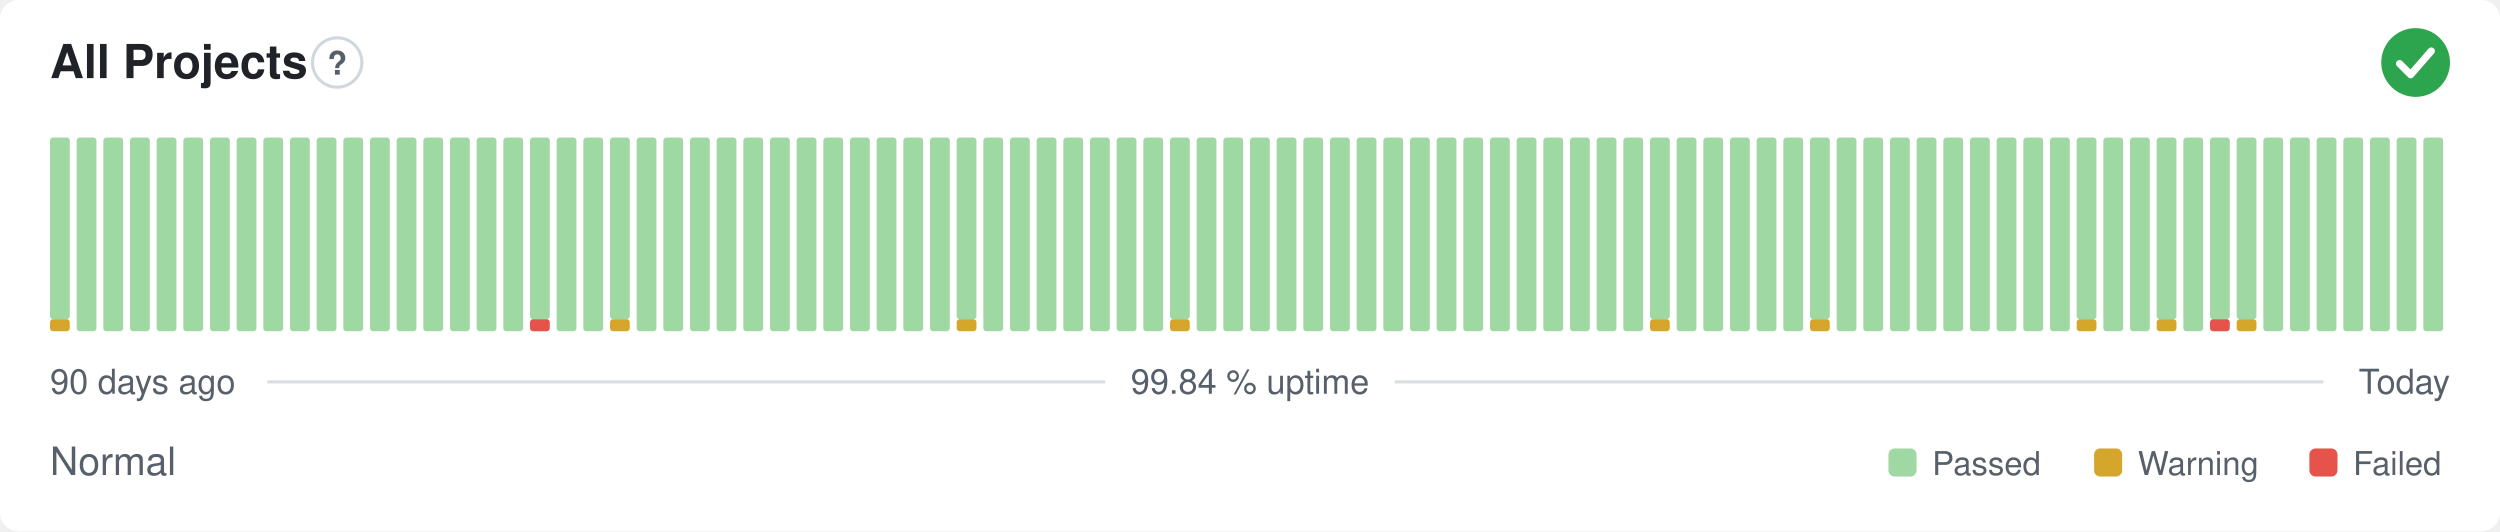
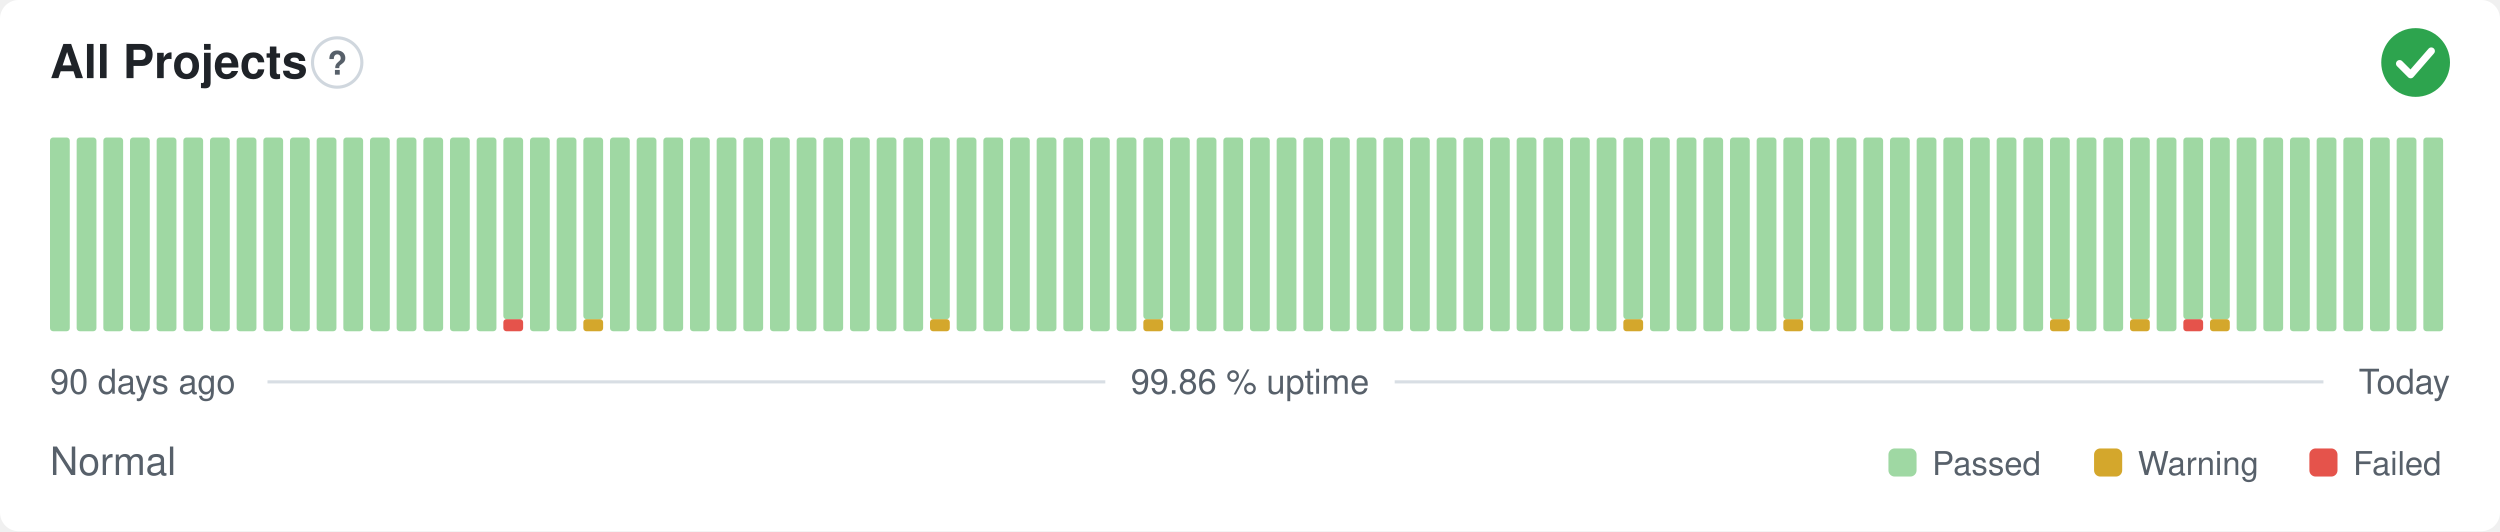
- <svg xmlns="http://www.w3.org/2000/svg" width="800" height="170" viewBox="0 0 800 170" role="img" aria-label="All Projects: Normal, 99.84 % uptime over the last 90 days" font-family="-apple-system,BlinkMacSystemFont,'Segoe UI',Helvetica,Arial,sans-serif">
+ <svg xmlns="http://www.w3.org/2000/svg" width="800" height="170" viewBox="0 0 800 170" role="img" aria-label="All Projects: Normal, 99.86 % uptime over the last 90 days" font-family="-apple-system,BlinkMacSystemFont,'Segoe UI',Helvetica,Arial,sans-serif">
  <style>
    @media (prefers-color-scheme: dark) {
      .bg { fill: #0d1117 }
      .title { fill: #e6edf3 }
      .muted { fill: #8b949e }
      .hint { stroke: #30363d }
      .rule { stroke: #30363d }
      .nodata { fill: #21262d }
    }
  </style>
  <rect class="bg" width="800" height="170" rx="6" fill="#ffffff" />
  <text class="title" x="16" y="25" font-size="15" font-weight="600" fill="#1f2328">All Projects</text>
  <circle class="hint" cx="107.9" cy="20" r="7.9" fill="none" stroke="#d0d7de" stroke-width="1" />
  <text class="muted" x="107.9" y="23.9" text-anchor="middle" font-size="10.4" font-weight="700" fill="#57606a">?</text>
  <circle cx="773" cy="20" r="11" fill="#2da44e" />
  <path d="M767.87 20.37l3.54 3.54 6.60 -7.58" fill="none" stroke="#fff" stroke-width="2.31" stroke-linecap="round" stroke-linejoin="round" />
-   <rect x="16.00" y="102.13" width="6.33" height="3.88" rx="1" fill="#d4a72c" />
-   <rect x="16.00" y="44.00" width="6.33" height="58.13" rx="1" fill="#9fd8a3" />
+   <rect x="16.00" y="44.00" width="6.33" height="62.00" rx="1" fill="#9fd8a3" />
  <rect x="24.53" y="44.00" width="6.33" height="62.00" rx="1" fill="#9fd8a3" />
  <rect x="33.07" y="44.00" width="6.33" height="62.00" rx="1" fill="#9fd8a3" />
  <rect x="41.60" y="44.00" width="6.33" height="62.00" rx="1" fill="#9fd8a3" />
  <rect x="50.13" y="44.00" width="6.33" height="62.00" rx="1" fill="#9fd8a3" />
  <rect x="58.67" y="44.00" width="6.33" height="62.00" rx="1" fill="#9fd8a3" />
  <rect x="67.20" y="44.00" width="6.33" height="62.00" rx="1" fill="#9fd8a3" />
  <rect x="75.73" y="44.00" width="6.33" height="62.00" rx="1" fill="#9fd8a3" />
  <rect x="84.27" y="44.00" width="6.33" height="62.00" rx="1" fill="#9fd8a3" />
  <rect x="92.80" y="44.00" width="6.33" height="62.00" rx="1" fill="#9fd8a3" />
  <rect x="101.33" y="44.00" width="6.33" height="62.00" rx="1" fill="#9fd8a3" />
  <rect x="109.87" y="44.00" width="6.33" height="62.00" rx="1" fill="#9fd8a3" />
  <rect x="118.40" y="44.00" width="6.33" height="62.00" rx="1" fill="#9fd8a3" />
  <rect x="126.93" y="44.00" width="6.33" height="62.00" rx="1" fill="#9fd8a3" />
  <rect x="135.47" y="44.00" width="6.33" height="62.00" rx="1" fill="#9fd8a3" />
  <rect x="144.00" y="44.00" width="6.33" height="62.00" rx="1" fill="#9fd8a3" />
  <rect x="152.53" y="44.00" width="6.33" height="62.00" rx="1" fill="#9fd8a3" />
-   <rect x="161.07" y="44.00" width="6.33" height="62.00" rx="1" fill="#9fd8a3" />
-   <rect x="169.60" y="102.13" width="6.33" height="3.88" rx="1" fill="#e5534b" />
-   <rect x="169.60" y="44.00" width="6.33" height="58.13" rx="1" fill="#9fd8a3" />
+   <rect x="161.07" y="102.13" width="6.33" height="3.88" rx="1" fill="#e5534b" />
+   <rect x="161.07" y="44.00" width="6.33" height="58.13" rx="1" fill="#9fd8a3" />
+   <rect x="169.60" y="44.00" width="6.33" height="62.00" rx="1" fill="#9fd8a3" />
  <rect x="178.13" y="44.00" width="6.33" height="62.00" rx="1" fill="#9fd8a3" />
-   <rect x="186.67" y="44.00" width="6.33" height="62.00" rx="1" fill="#9fd8a3" />
-   <rect x="195.20" y="102.13" width="6.33" height="3.88" rx="1" fill="#d4a72c" />
-   <rect x="195.20" y="44.00" width="6.33" height="58.13" rx="1" fill="#9fd8a3" />
+   <rect x="186.67" y="102.13" width="6.33" height="3.88" rx="1" fill="#d4a72c" />
+   <rect x="186.67" y="44.00" width="6.33" height="58.13" rx="1" fill="#9fd8a3" />
+   <rect x="195.20" y="44.00" width="6.33" height="62.00" rx="1" fill="#9fd8a3" />
  <rect x="203.73" y="44.00" width="6.33" height="62.00" rx="1" fill="#9fd8a3" />
  <rect x="212.27" y="44.00" width="6.33" height="62.00" rx="1" fill="#9fd8a3" />
  <rect x="220.80" y="44.00" width="6.33" height="62.00" rx="1" fill="#9fd8a3" />
  <rect x="229.33" y="44.00" width="6.33" height="62.00" rx="1" fill="#9fd8a3" />
  <rect x="237.87" y="44.00" width="6.33" height="62.00" rx="1" fill="#9fd8a3" />
  <rect x="246.40" y="44.00" width="6.33" height="62.00" rx="1" fill="#9fd8a3" />
  <rect x="254.93" y="44.00" width="6.33" height="62.00" rx="1" fill="#9fd8a3" />
  <rect x="263.47" y="44.00" width="6.33" height="62.00" rx="1" fill="#9fd8a3" />
  <rect x="272.00" y="44.00" width="6.33" height="62.00" rx="1" fill="#9fd8a3" />
  <rect x="280.53" y="44.00" width="6.33" height="62.00" rx="1" fill="#9fd8a3" />
  <rect x="289.07" y="44.00" width="6.33" height="62.00" rx="1" fill="#9fd8a3" />
-   <rect x="297.60" y="44.00" width="6.33" height="62.00" rx="1" fill="#9fd8a3" />
-   <rect x="306.13" y="102.13" width="6.33" height="3.88" rx="1" fill="#d4a72c" />
-   <rect x="306.13" y="44.00" width="6.33" height="58.13" rx="1" fill="#9fd8a3" />
+   <rect x="297.60" y="102.13" width="6.33" height="3.88" rx="1" fill="#d4a72c" />
+   <rect x="297.60" y="44.00" width="6.33" height="58.13" rx="1" fill="#9fd8a3" />
+   <rect x="306.13" y="44.00" width="6.33" height="62.00" rx="1" fill="#9fd8a3" />
  <rect x="314.67" y="44.00" width="6.33" height="62.00" rx="1" fill="#9fd8a3" />
  <rect x="323.20" y="44.00" width="6.33" height="62.00" rx="1" fill="#9fd8a3" />
  <rect x="331.73" y="44.00" width="6.33" height="62.00" rx="1" fill="#9fd8a3" />
  <rect x="340.27" y="44.00" width="6.33" height="62.00" rx="1" fill="#9fd8a3" />
  <rect x="348.80" y="44.00" width="6.33" height="62.00" rx="1" fill="#9fd8a3" />
  <rect x="357.33" y="44.00" width="6.33" height="62.00" rx="1" fill="#9fd8a3" />
-   <rect x="365.87" y="44.00" width="6.33" height="62.00" rx="1" fill="#9fd8a3" />
-   <rect x="374.40" y="102.13" width="6.33" height="3.88" rx="1" fill="#d4a72c" />
-   <rect x="374.40" y="44.00" width="6.33" height="58.13" rx="1" fill="#9fd8a3" />
+   <rect x="365.87" y="102.13" width="6.33" height="3.88" rx="1" fill="#d4a72c" />
+   <rect x="365.87" y="44.00" width="6.33" height="58.13" rx="1" fill="#9fd8a3" />
+   <rect x="374.40" y="44.00" width="6.33" height="62.00" rx="1" fill="#9fd8a3" />
  <rect x="382.93" y="44.00" width="6.33" height="62.00" rx="1" fill="#9fd8a3" />
  <rect x="391.47" y="44.00" width="6.33" height="62.00" rx="1" fill="#9fd8a3" />
  <rect x="400.00" y="44.00" width="6.33" height="62.00" rx="1" fill="#9fd8a3" />
  <rect x="408.53" y="44.00" width="6.33" height="62.00" rx="1" fill="#9fd8a3" />
  <rect x="417.07" y="44.00" width="6.33" height="62.00" rx="1" fill="#9fd8a3" />
  <rect x="425.60" y="44.00" width="6.33" height="62.00" rx="1" fill="#9fd8a3" />
  <rect x="434.13" y="44.00" width="6.33" height="62.00" rx="1" fill="#9fd8a3" />
  <rect x="442.67" y="44.00" width="6.33" height="62.00" rx="1" fill="#9fd8a3" />
  <rect x="451.20" y="44.00" width="6.33" height="62.00" rx="1" fill="#9fd8a3" />
  <rect x="459.73" y="44.00" width="6.33" height="62.00" rx="1" fill="#9fd8a3" />
  <rect x="468.27" y="44.00" width="6.33" height="62.00" rx="1" fill="#9fd8a3" />
  <rect x="476.80" y="44.00" width="6.33" height="62.00" rx="1" fill="#9fd8a3" />
  <rect x="485.33" y="44.00" width="6.33" height="62.00" rx="1" fill="#9fd8a3" />
  <rect x="493.87" y="44.00" width="6.33" height="62.00" rx="1" fill="#9fd8a3" />
  <rect x="502.40" y="44.00" width="6.33" height="62.00" rx="1" fill="#9fd8a3" />
  <rect x="510.93" y="44.00" width="6.33" height="62.00" rx="1" fill="#9fd8a3" />
-   <rect x="519.47" y="44.00" width="6.33" height="62.00" rx="1" fill="#9fd8a3" />
-   <rect x="528.00" y="102.13" width="6.33" height="3.88" rx="1" fill="#d4a72c" />
-   <rect x="528.00" y="44.00" width="6.33" height="58.13" rx="1" fill="#9fd8a3" />
+   <rect x="519.47" y="102.13" width="6.33" height="3.88" rx="1" fill="#d4a72c" />
+   <rect x="519.47" y="44.00" width="6.33" height="58.13" rx="1" fill="#9fd8a3" />
+   <rect x="528.00" y="44.00" width="6.33" height="62.00" rx="1" fill="#9fd8a3" />
  <rect x="536.53" y="44.00" width="6.33" height="62.00" rx="1" fill="#9fd8a3" />
  <rect x="545.07" y="44.00" width="6.33" height="62.00" rx="1" fill="#9fd8a3" />
  <rect x="553.60" y="44.00" width="6.33" height="62.00" rx="1" fill="#9fd8a3" />
  <rect x="562.13" y="44.00" width="6.33" height="62.00" rx="1" fill="#9fd8a3" />
-   <rect x="570.67" y="44.00" width="6.33" height="62.00" rx="1" fill="#9fd8a3" />
-   <rect x="579.20" y="102.13" width="6.33" height="3.88" rx="1" fill="#d4a72c" />
-   <rect x="579.20" y="44.00" width="6.33" height="58.13" rx="1" fill="#9fd8a3" />
+   <rect x="570.67" y="102.13" width="6.33" height="3.88" rx="1" fill="#d4a72c" />
+   <rect x="570.67" y="44.00" width="6.33" height="58.13" rx="1" fill="#9fd8a3" />
+   <rect x="579.20" y="44.00" width="6.33" height="62.00" rx="1" fill="#9fd8a3" />
  <rect x="587.73" y="44.00" width="6.33" height="62.00" rx="1" fill="#9fd8a3" />
  <rect x="596.27" y="44.00" width="6.33" height="62.00" rx="1" fill="#9fd8a3" />
  <rect x="604.80" y="44.00" width="6.33" height="62.00" rx="1" fill="#9fd8a3" />
  <rect x="613.33" y="44.00" width="6.33" height="62.00" rx="1" fill="#9fd8a3" />
  <rect x="621.87" y="44.00" width="6.33" height="62.00" rx="1" fill="#9fd8a3" />
  <rect x="630.40" y="44.00" width="6.33" height="62.00" rx="1" fill="#9fd8a3" />
  <rect x="638.93" y="44.00" width="6.33" height="62.00" rx="1" fill="#9fd8a3" />
  <rect x="647.47" y="44.00" width="6.33" height="62.00" rx="1" fill="#9fd8a3" />
-   <rect x="656.00" y="44.00" width="6.33" height="62.00" rx="1" fill="#9fd8a3" />
-   <rect x="664.53" y="102.13" width="6.33" height="3.88" rx="1" fill="#d4a72c" />
-   <rect x="664.53" y="44.00" width="6.33" height="58.13" rx="1" fill="#9fd8a3" />
+   <rect x="656.00" y="102.13" width="6.33" height="3.88" rx="1" fill="#d4a72c" />
+   <rect x="656.00" y="44.00" width="6.33" height="58.13" rx="1" fill="#9fd8a3" />
+   <rect x="664.53" y="44.00" width="6.33" height="62.00" rx="1" fill="#9fd8a3" />
  <rect x="673.07" y="44.00" width="6.33" height="62.00" rx="1" fill="#9fd8a3" />
-   <rect x="681.60" y="44.00" width="6.33" height="62.00" rx="1" fill="#9fd8a3" />
-   <rect x="690.13" y="102.13" width="6.33" height="3.88" rx="1" fill="#d4a72c" />
-   <rect x="690.13" y="44.00" width="6.33" height="58.13" rx="1" fill="#9fd8a3" />
-   <rect x="698.67" y="44.00" width="6.33" height="62.00" rx="1" fill="#9fd8a3" />
-   <rect x="707.20" y="102.13" width="6.33" height="3.88" rx="1" fill="#e5534b" />
+   <rect x="681.60" y="102.13" width="6.33" height="3.88" rx="1" fill="#d4a72c" />
+   <rect x="681.60" y="44.00" width="6.33" height="58.13" rx="1" fill="#9fd8a3" />
+   <rect x="690.13" y="44.00" width="6.33" height="62.00" rx="1" fill="#9fd8a3" />
+   <rect x="698.67" y="102.13" width="6.33" height="3.88" rx="1" fill="#e5534b" />
+   <rect x="698.67" y="44.00" width="6.33" height="58.13" rx="1" fill="#9fd8a3" />
+   <rect x="707.20" y="102.13" width="6.33" height="3.88" rx="1" fill="#d4a72c" />
  <rect x="707.20" y="44.00" width="6.33" height="58.13" rx="1" fill="#9fd8a3" />
-   <rect x="715.73" y="102.13" width="6.33" height="3.88" rx="1" fill="#d4a72c" />
-   <rect x="715.73" y="44.00" width="6.33" height="58.13" rx="1" fill="#9fd8a3" />
+   <rect x="715.73" y="44.00" width="6.33" height="62.00" rx="1" fill="#9fd8a3" />
  <rect x="724.27" y="44.00" width="6.33" height="62.00" rx="1" fill="#9fd8a3" />
  <rect x="732.80" y="44.00" width="6.33" height="62.00" rx="1" fill="#9fd8a3" />
  <rect x="741.33" y="44.00" width="6.33" height="62.00" rx="1" fill="#9fd8a3" />
  <rect x="749.87" y="44.00" width="6.33" height="62.00" rx="1" fill="#9fd8a3" />
  <rect x="758.40" y="44.00" width="6.33" height="62.00" rx="1" fill="#9fd8a3" />
  <rect x="766.93" y="44.00" width="6.33" height="62.00" rx="1" fill="#9fd8a3" />
  <rect x="775.47" y="44.00" width="6.33" height="62.00" rx="1" fill="#9fd8a3" />
  <text class="muted" x="16" y="126" font-size="11" fill="#57606a">90 days ago</text>
-   <text class="muted" x="400" y="126" text-anchor="middle" font-size="11" fill="#57606a">99.84 % uptime</text>
+   <text class="muted" x="400" y="126" text-anchor="middle" font-size="11" fill="#57606a">99.86 % uptime</text>
  <text class="muted" x="784" y="126" text-anchor="end" font-size="11" fill="#57606a">Today</text>
  <line class="rule" x1="85.6" y1="122.2" x2="353.7" y2="122.2" stroke="#d8dee4" stroke-width="1" />
  <line class="rule" x1="446.3" y1="122.2" x2="743.5" y2="122.2" stroke="#d8dee4" stroke-width="1" />
  <text class="muted" x="16" y="152" font-size="12.5" fill="#57606a">Normal</text>
  <rect x="604.3" y="143.5" width="9.0" height="9.0" rx="2" fill="#9fd8a3" />
  <text class="muted" x="618.3" y="152" font-size="10.5" fill="#57606a">Passed</text>
  <rect x="670.1" y="143.5" width="9.0" height="9.0" rx="2" fill="#d4a72c" />
  <text class="muted" x="684.1" y="152" font-size="10.5" fill="#57606a">Warning</text>
  <rect x="739.0" y="143.5" width="9.0" height="9.0" rx="2" fill="#e5534b" />
  <text class="muted" x="753.0" y="152" font-size="10.5" fill="#57606a">Failed</text>
</svg>
